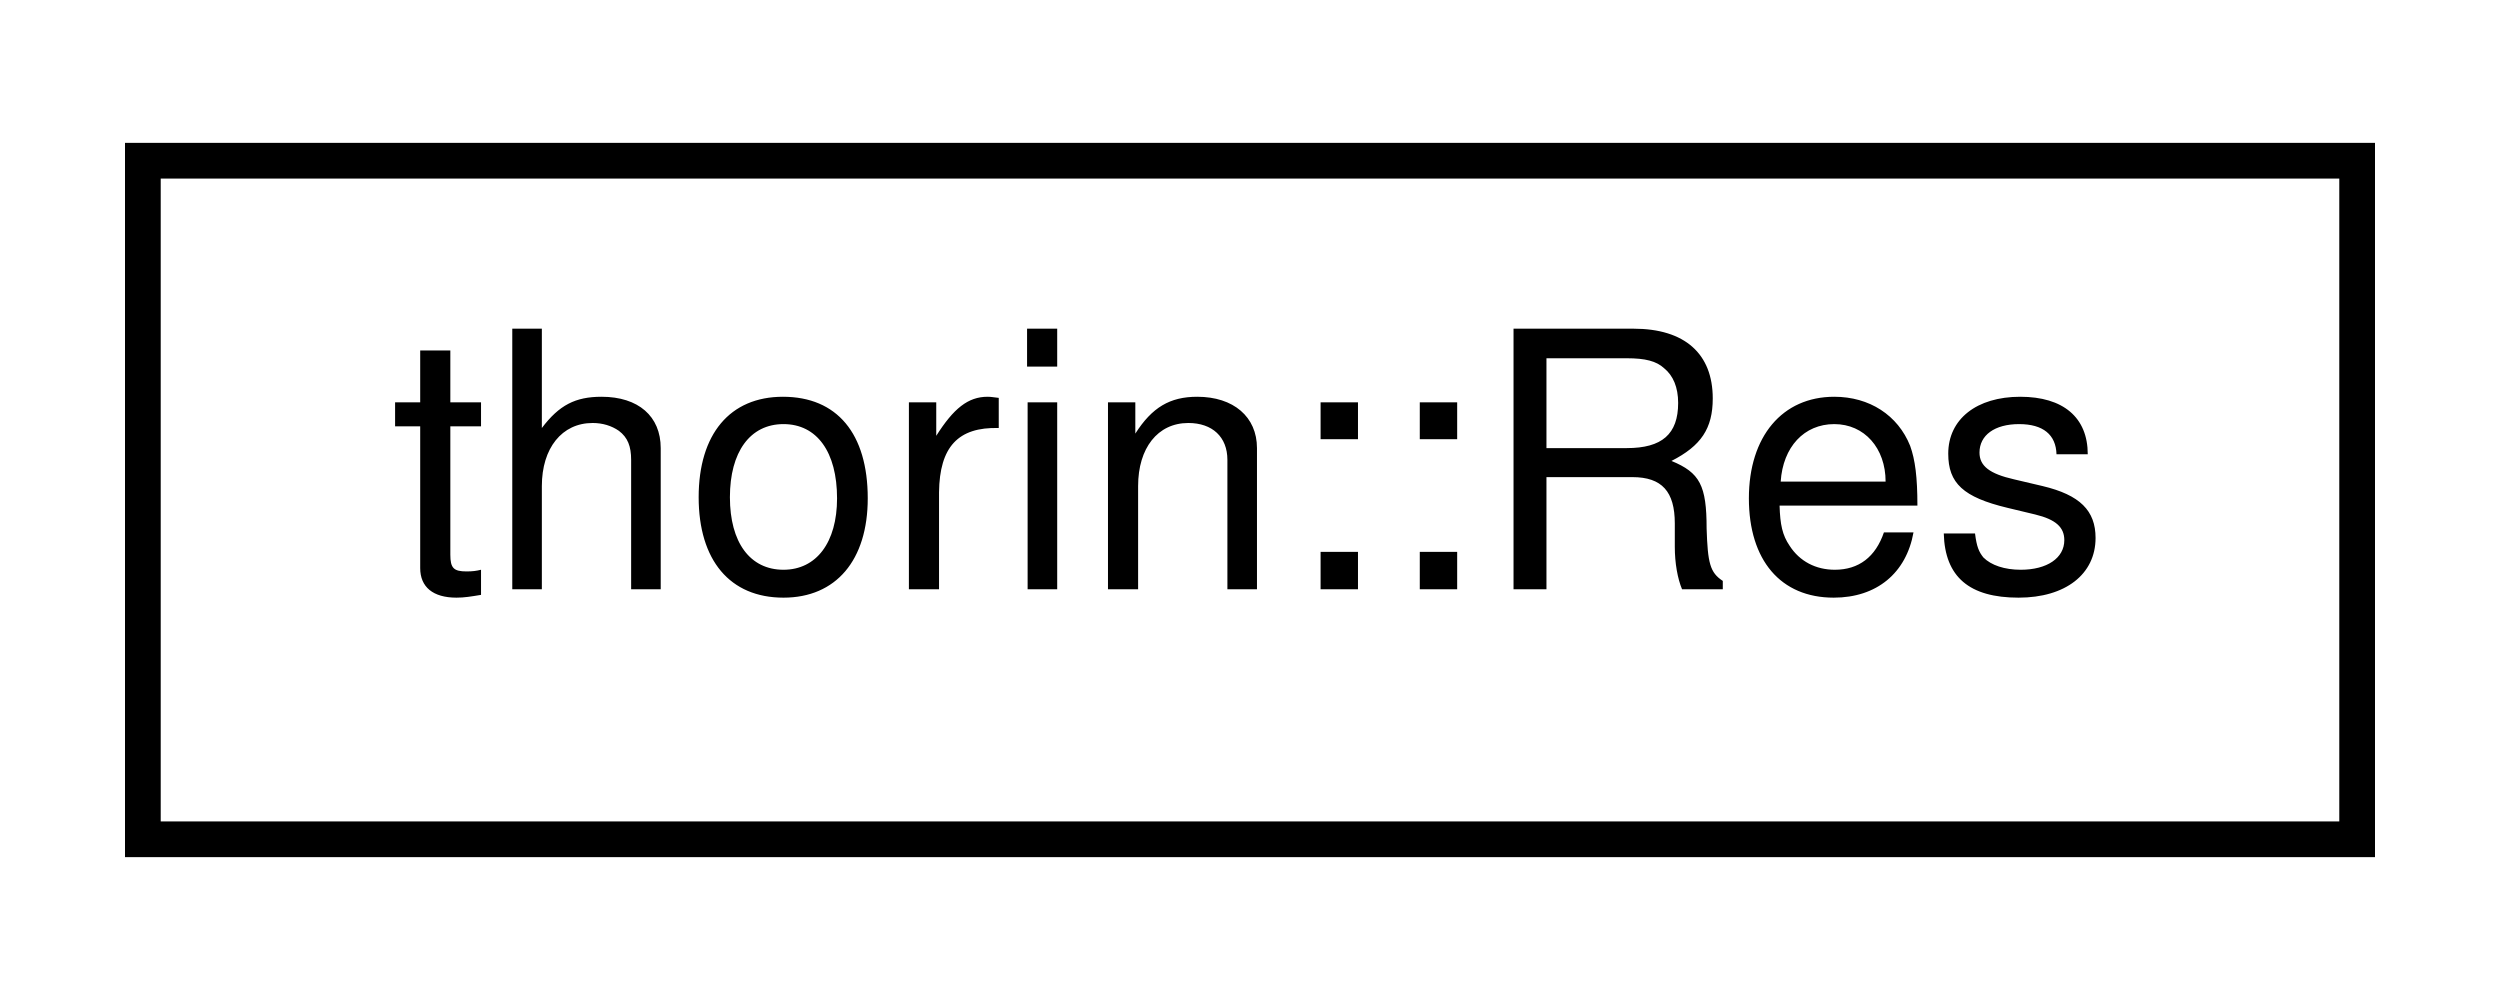
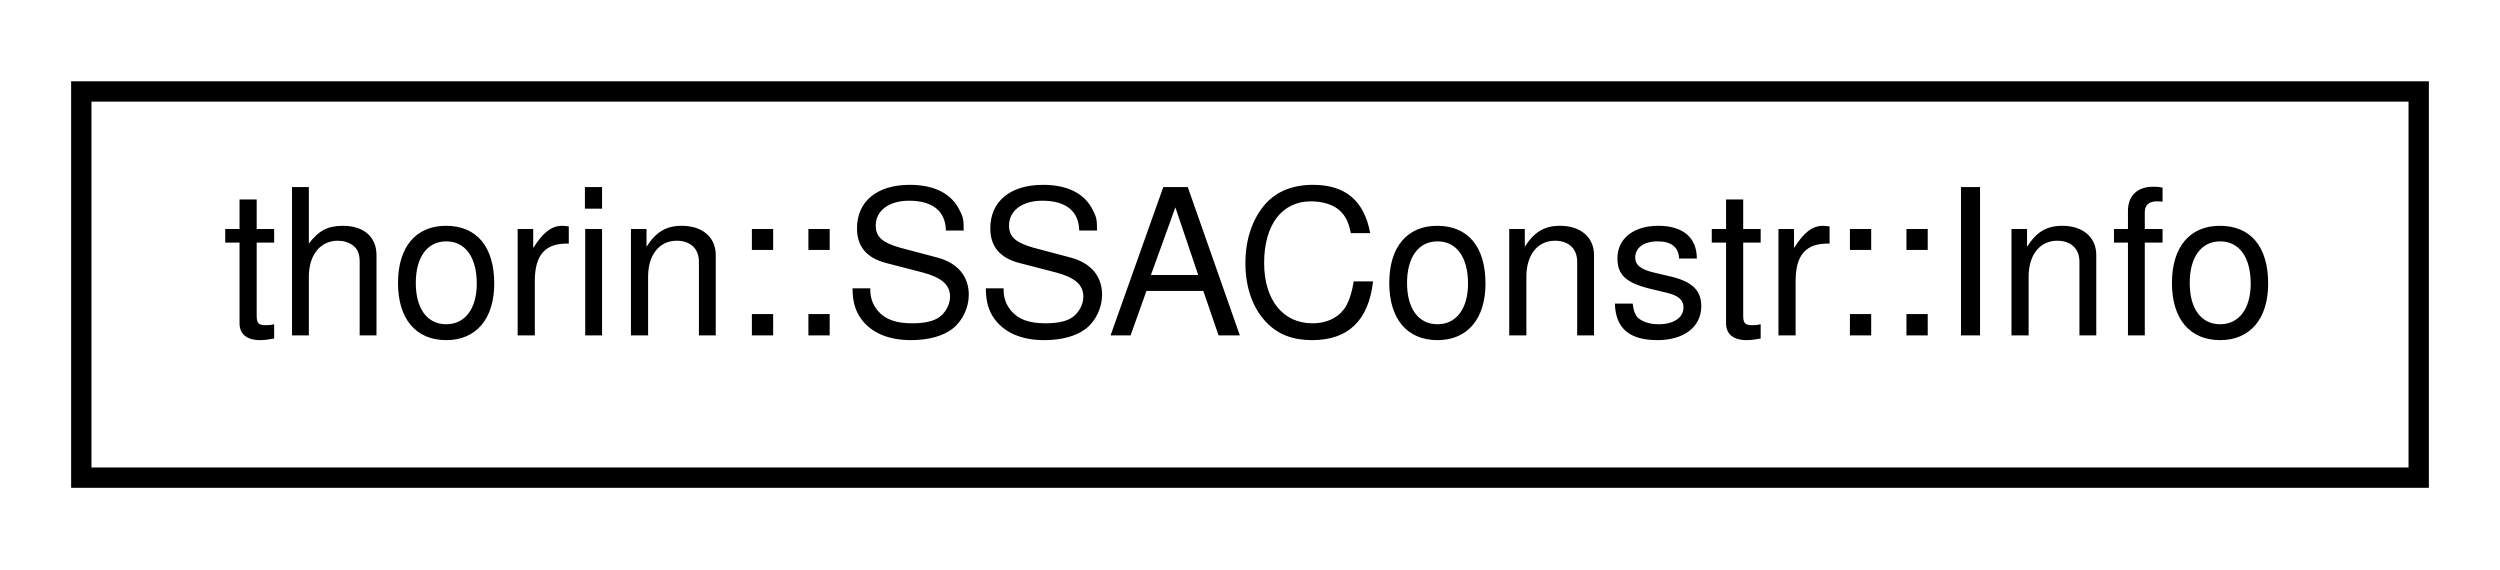
- <svg xmlns="http://www.w3.org/2000/svg" xmlns:xlink="http://www.w3.org/1999/xlink" width="70pt" height="28pt" viewBox="0.00 0.00 70.00 28.00">
+ <svg xmlns="http://www.w3.org/2000/svg" xmlns:xlink="http://www.w3.org/1999/xlink" width="123pt" height="28pt" viewBox="0.00 0.00 123.00 28.00">
  <g id="graph0" class="graph" transform="scale(1 1) rotate(0) translate(4 24)">
    <g id="node1" class="node">
      <g id="a_node1">
-         <a xlink:href="classthorin_1_1Res.html" target="_top" xlink:title=" ">
-           <polygon fill="none" stroke="black" points="0,-0.5 0,-19.5 62,-19.5 62,-0.5 0,-0.5" />
-           <text text-anchor="middle" x="31" y="-7.5" font-family="Helvetica,sans-Serif" font-size="10.00">thorin::Res</text>
+         <a xlink:href="classthorin_1_1SSAConstr.html#structthorin_1_1SSAConstr_1_1Info" target="_top" xlink:title=" ">
+           <polygon fill="none" stroke="black" points="0,-0.5 0,-19.5 115,-19.5 115,-0.5 0,-0.5" />
+           <text text-anchor="middle" x="57.5" y="-7.5" font-family="Helvetica,sans-Serif" font-size="10.00">thorin::SSAConstr::Info</text>
        </a>
      </g>
    </g>
  </g>
</svg>
